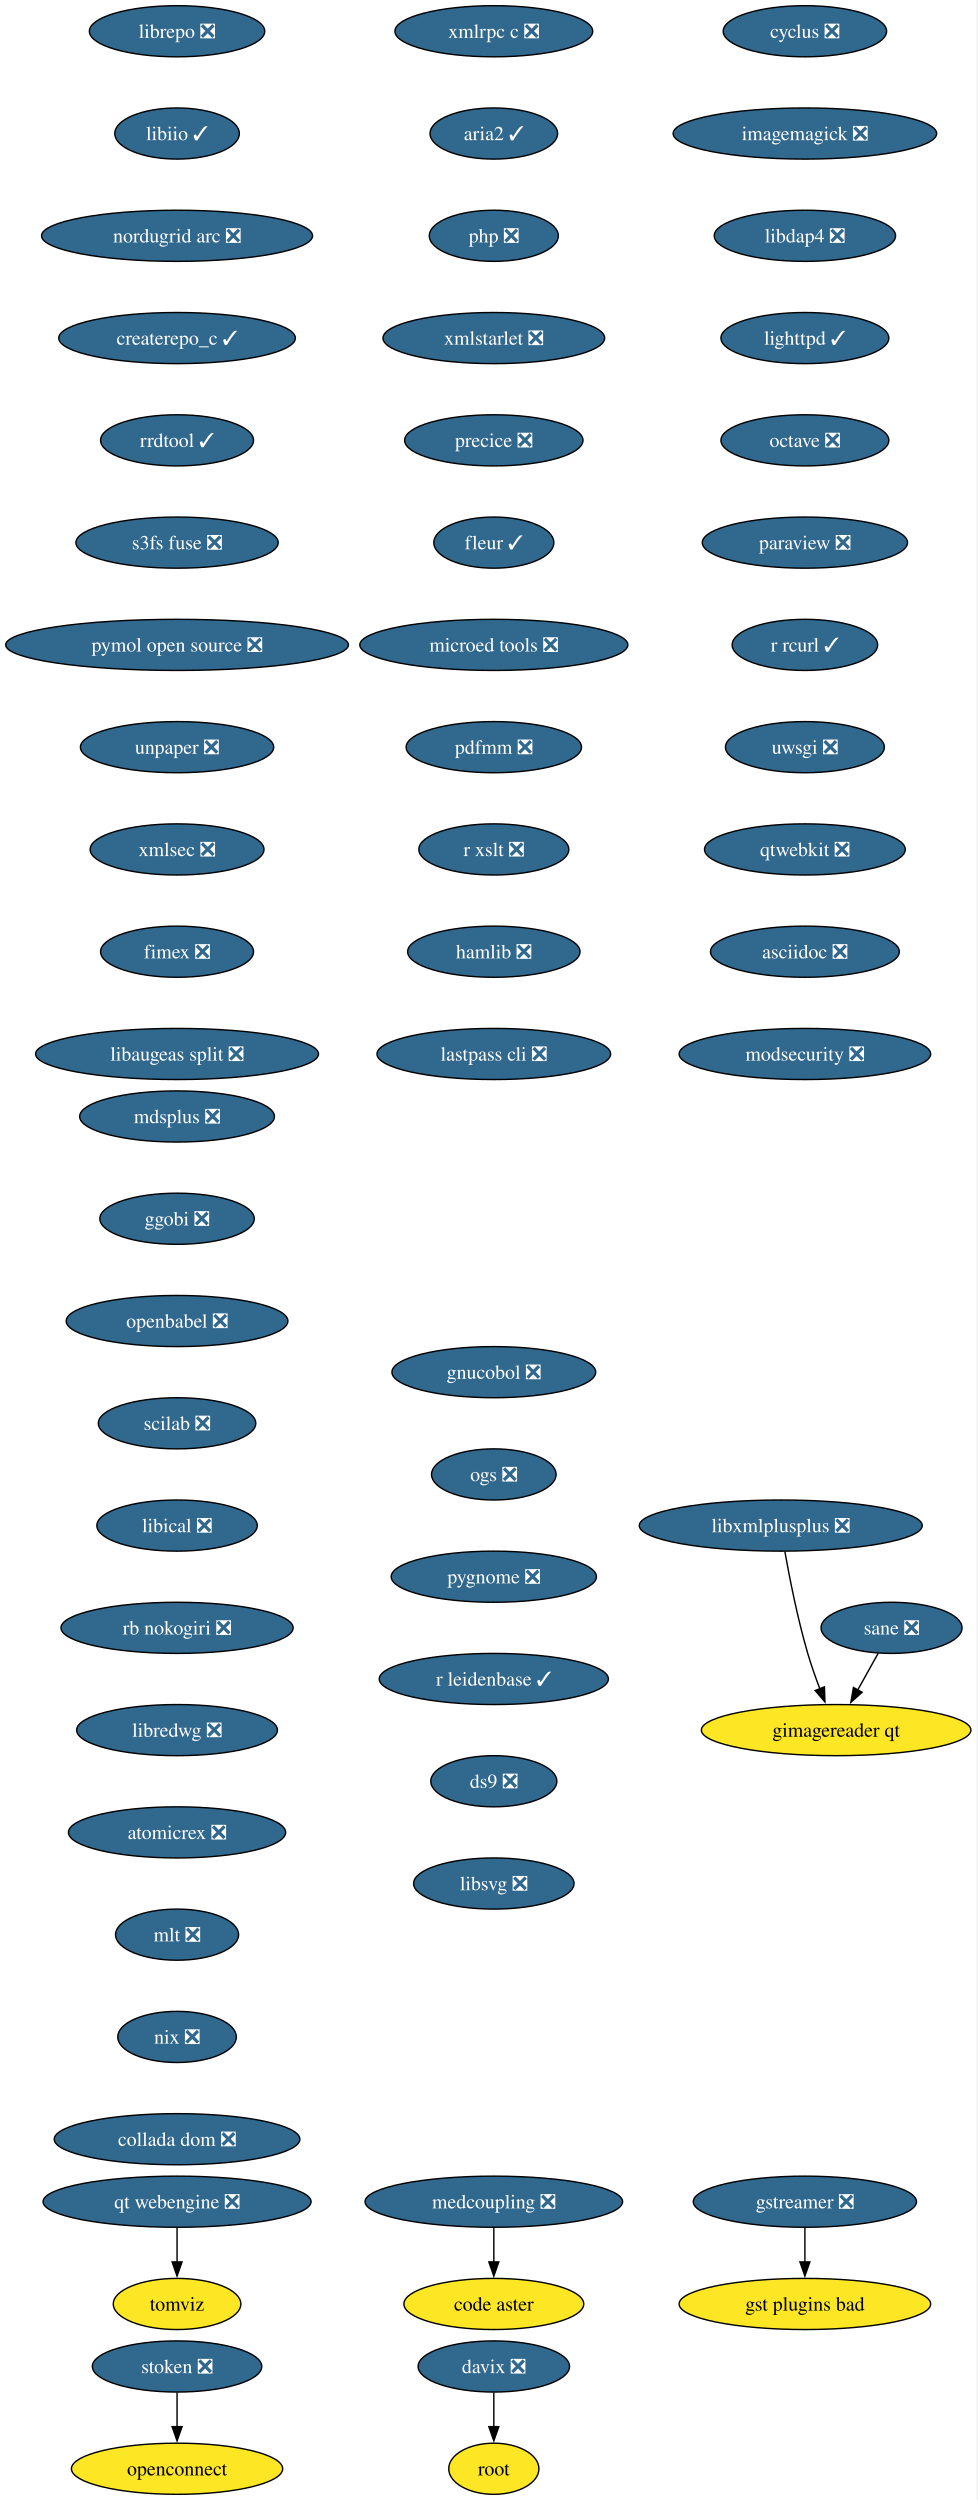
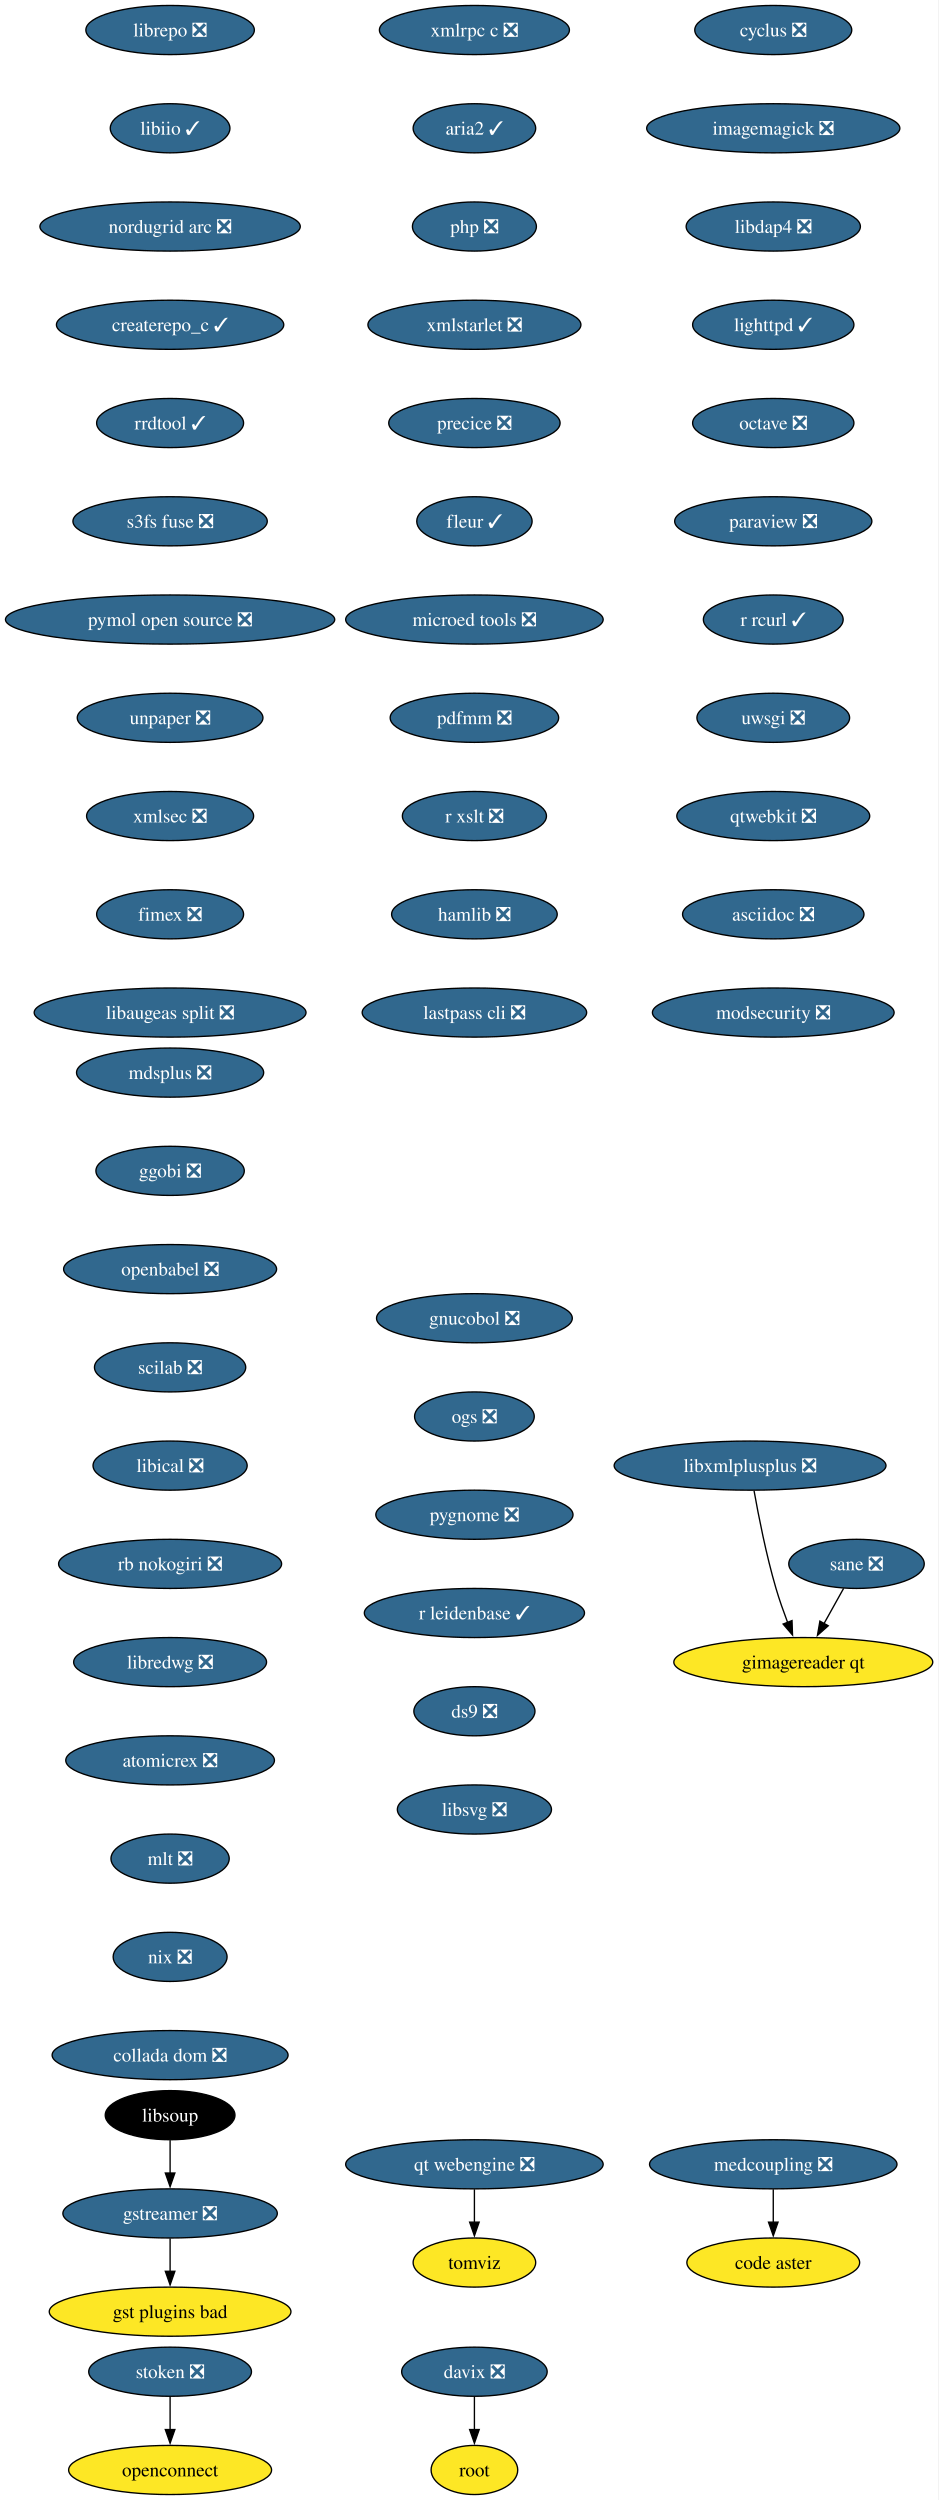
- <svg xmlns="http://www.w3.org/2000/svg" xmlns:xlink="http://www.w3.org/1999/xlink" width="688pt" height="1760pt" viewBox="0.00 0.00 688.00 1760.00">
-   <g id="graph0" class="graph" transform="scale(1 1) rotate(0) translate(4 1756)">
-     <polygon fill="white" stroke="none" points="-4,4 -4,-1756 683.53,-1756 683.53,4 -4,4" />
+ <svg xmlns="http://www.w3.org/2000/svg" xmlns:xlink="http://www.w3.org/1999/xlink" width="688pt" height="1832pt" viewBox="0.00 0.00 688.00 1832.00">
+   <g id="graph0" class="graph" transform="scale(1 1) rotate(0) translate(4 1828)">
+     <polygon fill="white" stroke="none" points="-4,4 -4,-1828 683.53,-1828 683.53,4 -4,4" />
    <g id="node1" class="node">
      <g id="a_node1">
        <a xlink:href="https://github.com/conda-forge/cyclus-feedstock/pull/109" xlink:title="cyclus ❎">
-           <ellipse fill="#31688e" stroke="black" cx="562.65" cy="-1734" rx="57.52" ry="18" />
-           <text xml:space="preserve" text-anchor="middle" x="562.65" y="-1729.33" font-family="Times,serif" font-size="14.00" fill="white">cyclus ❎</text>
+           <ellipse fill="#31688e" stroke="black" cx="562.65" cy="-1806" rx="57.52" ry="18" />
+           <text xml:space="preserve" text-anchor="middle" x="562.65" y="-1801.33" font-family="Times,serif" font-size="14.00" fill="white">cyclus ❎</text>
        </a>
      </g>
    </g>
    <g id="node2" class="node">
      <g id="a_node2">
        <a xlink:href="https://github.com/conda-forge/imagemagick-feedstock/pull/351" xlink:title="imagemagick ❎">
-           <ellipse fill="#31688e" stroke="black" cx="562.65" cy="-1662" rx="92.77" ry="18" />
-           <text xml:space="preserve" text-anchor="middle" x="562.65" y="-1657.33" font-family="Times,serif" font-size="14.00" fill="white">imagemagick ❎</text>
+           <ellipse fill="#31688e" stroke="black" cx="562.65" cy="-1734" rx="92.77" ry="18" />
+           <text xml:space="preserve" text-anchor="middle" x="562.65" y="-1729.33" font-family="Times,serif" font-size="14.00" fill="white">imagemagick ❎</text>
        </a>
      </g>
    </g>
    <g id="node5" class="node">
      <g id="a_node5">
        <a xlink:href="https://github.com/conda-forge/libdap4-feedstock/pull/47" xlink:title="libdap4 ❎">
-           <ellipse fill="#31688e" stroke="black" cx="562.65" cy="-1590" rx="63.84" ry="18" />
-           <text xml:space="preserve" text-anchor="middle" x="562.65" y="-1585.33" font-family="Times,serif" font-size="14.00" fill="white">libdap4 ❎</text>
+           <ellipse fill="#31688e" stroke="black" cx="562.65" cy="-1662" rx="63.84" ry="18" />
+           <text xml:space="preserve" text-anchor="middle" x="562.65" y="-1657.33" font-family="Times,serif" font-size="14.00" fill="white">libdap4 ❎</text>
        </a>
      </g>
    </g>
    <g id="node3" class="node">
      <g id="a_node3">
        <a xlink:href="https://github.com/conda-forge/gstreamer-feedstock/pull/160" xlink:title="gstreamer ❎">
-           <ellipse fill="#31688e" stroke="black" cx="562.65" cy="-206" rx="78.57" ry="18" />
-           <text xml:space="preserve" text-anchor="middle" x="562.65" y="-201.33" font-family="Times,serif" font-size="14.00" fill="white">gstreamer ❎</text>
+           <ellipse fill="#31688e" stroke="black" cx="120.65" cy="-206" rx="78.57" ry="18" />
+           <text xml:space="preserve" text-anchor="middle" x="120.65" y="-201.33" font-family="Times,serif" font-size="14.00" fill="white">gstreamer ❎</text>
        </a>
      </g>
    </g>
    <g id="node4" class="node">
      <g id="a_node4">
        <a xlink:href="https://github.com/conda-forge/gst-plugins-bad-feedstock" xlink:title="gst plugins bad">
-           <ellipse fill="#fde725" stroke="black" cx="562.65" cy="-134" rx="88.56" ry="18" />
-           <text xml:space="preserve" text-anchor="middle" x="562.65" y="-129.32" font-family="Times,serif" font-size="14.00">gst plugins bad</text>
+           <ellipse fill="#fde725" stroke="black" cx="120.65" cy="-134" rx="88.56" ry="18" />
+           <text xml:space="preserve" text-anchor="middle" x="120.65" y="-129.32" font-family="Times,serif" font-size="14.00">gst plugins bad</text>
        </a>
      </g>
    </g>
    <g id="edge2" class="edge">
-       <path fill="none" stroke="black" d="M562.65,-187.7C562.65,-180.41 562.65,-171.73 562.65,-163.54" />
-       <polygon fill="black" stroke="black" points="566.15,-163.62 562.65,-153.62 559.15,-163.62 566.15,-163.62" />
+       <path fill="none" stroke="black" d="M120.65,-187.7C120.65,-180.41 120.65,-171.73 120.65,-163.54" />
+       <polygon fill="black" stroke="black" points="124.15,-163.62 120.65,-153.62 117.15,-163.62 124.15,-163.62" />
    </g>
    <g id="node6" class="node">
      <g id="a_node6">
        <a xlink:href="https://github.com/conda-forge/lighttpd-feedstock/pull/47" xlink:title="lighttpd ✓">
-           <ellipse fill="#31688e" stroke="black" cx="562.65" cy="-1518" rx="59.1" ry="18" />
-           <text xml:space="preserve" text-anchor="middle" x="562.65" y="-1513.33" font-family="Times,serif" font-size="14.00" fill="white">lighttpd ✓</text>
+           <ellipse fill="#31688e" stroke="black" cx="562.65" cy="-1590" rx="59.1" ry="18" />
+           <text xml:space="preserve" text-anchor="middle" x="562.65" y="-1585.33" font-family="Times,serif" font-size="14.00" fill="white">lighttpd ✓</text>
        </a>
      </g>
    </g>
    <g id="node7" class="node">
      <g id="a_node7">
        <a xlink:href="https://github.com/conda-forge/octave-feedstock/pull/145" xlink:title="octave ❎">
-           <ellipse fill="#31688e" stroke="black" cx="562.65" cy="-1446" rx="59.1" ry="18" />
-           <text xml:space="preserve" text-anchor="middle" x="562.65" y="-1441.33" font-family="Times,serif" font-size="14.00" fill="white">octave ❎</text>
+           <ellipse fill="#31688e" stroke="black" cx="562.65" cy="-1518" rx="59.1" ry="18" />
+           <text xml:space="preserve" text-anchor="middle" x="562.65" y="-1513.33" font-family="Times,serif" font-size="14.00" fill="white">octave ❎</text>
        </a>
      </g>
    </g>
    <g id="node8" class="node">
      <g id="a_node8">
        <a xlink:href="https://github.com/conda-forge/paraview-feedstock/pull/306" xlink:title="paraview ❎">
-           <ellipse fill="#31688e" stroke="black" cx="562.65" cy="-1374" rx="72.25" ry="18" />
-           <text xml:space="preserve" text-anchor="middle" x="562.65" y="-1369.33" font-family="Times,serif" font-size="14.00" fill="white">paraview ❎</text>
+           <ellipse fill="#31688e" stroke="black" cx="562.65" cy="-1446" rx="72.25" ry="18" />
+           <text xml:space="preserve" text-anchor="middle" x="562.65" y="-1441.33" font-family="Times,serif" font-size="14.00" fill="white">paraview ❎</text>
        </a>
      </g>
    </g>
    <g id="node9" class="node">
      <g id="a_node9">
        <a xlink:href="https://github.com/conda-forge/r-rcurl-feedstock/pull/36" xlink:title="r rcurl ✓">
-           <ellipse fill="#31688e" stroke="black" cx="562.65" cy="-1302" rx="51.21" ry="18" />
-           <text xml:space="preserve" text-anchor="middle" x="562.65" y="-1297.33" font-family="Times,serif" font-size="14.00" fill="white">r rcurl ✓</text>
+           <ellipse fill="#31688e" stroke="black" cx="562.65" cy="-1374" rx="51.21" ry="18" />
+           <text xml:space="preserve" text-anchor="middle" x="562.65" y="-1369.33" font-family="Times,serif" font-size="14.00" fill="white">r rcurl ✓</text>
        </a>
      </g>
    </g>
    <g id="node10" class="node">
      <g id="a_node10">
        <a xlink:href="https://github.com/conda-forge/uwsgi-feedstock/pull/101" xlink:title="uwsgi ❎">
-           <ellipse fill="#31688e" stroke="black" cx="562.65" cy="-1230" rx="55.94" ry="18" />
-           <text xml:space="preserve" text-anchor="middle" x="562.65" y="-1225.33" font-family="Times,serif" font-size="14.00" fill="white">uwsgi ❎</text>
+           <ellipse fill="#31688e" stroke="black" cx="562.65" cy="-1302" rx="55.94" ry="18" />
+           <text xml:space="preserve" text-anchor="middle" x="562.65" y="-1297.33" font-family="Times,serif" font-size="14.00" fill="white">uwsgi ❎</text>
        </a>
      </g>
    </g>
    <g id="node11" class="node">
      <g id="a_node11">
        <a xlink:href="https://github.com/conda-forge/qtwebkit-feedstock/pull/40" xlink:title="qtwebkit ❎">
-           <ellipse fill="#31688e" stroke="black" cx="562.65" cy="-1158" rx="70.68" ry="18" />
-           <text xml:space="preserve" text-anchor="middle" x="562.65" y="-1153.33" font-family="Times,serif" font-size="14.00" fill="white">qtwebkit ❎</text>
+           <ellipse fill="#31688e" stroke="black" cx="562.65" cy="-1230" rx="70.68" ry="18" />
+           <text xml:space="preserve" text-anchor="middle" x="562.65" y="-1225.33" font-family="Times,serif" font-size="14.00" fill="white">qtwebkit ❎</text>
        </a>
      </g>
    </g>
    <g id="node12" class="node">
      <g id="a_node12">
        <a xlink:href="https://github.com/conda-forge/asciidoc-feedstock/pull/27" xlink:title="asciidoc ❎">
-           <ellipse fill="#31688e" stroke="black" cx="562.65" cy="-1086" rx="66.47" ry="18" />
-           <text xml:space="preserve" text-anchor="middle" x="562.65" y="-1081.33" font-family="Times,serif" font-size="14.00" fill="white">asciidoc ❎</text>
+           <ellipse fill="#31688e" stroke="black" cx="562.65" cy="-1158" rx="66.47" ry="18" />
+           <text xml:space="preserve" text-anchor="middle" x="562.65" y="-1153.33" font-family="Times,serif" font-size="14.00" fill="white">asciidoc ❎</text>
        </a>
      </g>
    </g>
    <g id="node13" class="node">
      <g id="a_node13">
        <a xlink:href="https://github.com/conda-forge/modsecurity-feedstock/pull/14" xlink:title="modsecurity ❎">
-           <ellipse fill="#31688e" stroke="black" cx="562.65" cy="-1014" rx="88.56" ry="18" />
-           <text xml:space="preserve" text-anchor="middle" x="562.65" y="-1009.33" font-family="Times,serif" font-size="14.00" fill="white">modsecurity ❎</text>
+           <ellipse fill="#31688e" stroke="black" cx="562.65" cy="-1086" rx="88.56" ry="18" />
+           <text xml:space="preserve" text-anchor="middle" x="562.65" y="-1081.33" font-family="Times,serif" font-size="14.00" fill="white">modsecurity ❎</text>
        </a>
      </g>
    </g>
    <g id="node14" class="node">
      <g id="a_node14">
        <a xlink:href="https://github.com/conda-forge/mdsplus-feedstock/pull/77" xlink:title="mdsplus ❎">
-           <ellipse fill="#31688e" stroke="black" cx="120.65" cy="-970" rx="68.57" ry="18" />
-           <text xml:space="preserve" text-anchor="middle" x="120.65" y="-965.33" font-family="Times,serif" font-size="14.00" fill="white">mdsplus ❎</text>
+           <ellipse fill="#31688e" stroke="black" cx="120.65" cy="-1042" rx="68.57" ry="18" />
+           <text xml:space="preserve" text-anchor="middle" x="120.65" y="-1037.33" font-family="Times,serif" font-size="14.00" fill="white">mdsplus ❎</text>
        </a>
      </g>
    </g>
    <g id="node15" class="node">
      <g id="a_node15">
        <a xlink:href="https://github.com/conda-forge/ggobi-feedstock/pull/5" xlink:title="ggobi ❎">
-           <ellipse fill="#31688e" stroke="black" cx="120.65" cy="-898" rx="54.36" ry="18" />
-           <text xml:space="preserve" text-anchor="middle" x="120.65" y="-893.33" font-family="Times,serif" font-size="14.00" fill="white">ggobi ❎</text>
+           <ellipse fill="#31688e" stroke="black" cx="120.65" cy="-970" rx="54.36" ry="18" />
+           <text xml:space="preserve" text-anchor="middle" x="120.65" y="-965.33" font-family="Times,serif" font-size="14.00" fill="white">ggobi ❎</text>
        </a>
      </g>
    </g>
    <g id="node18" class="node">
      <g id="a_node18">
        <a xlink:href="https://github.com/conda-forge/openbabel-feedstock/pull/54" xlink:title="openbabel ❎">
-           <ellipse fill="#31688e" stroke="black" cx="120.65" cy="-826" rx="78.04" ry="18" />
-           <text xml:space="preserve" text-anchor="middle" x="120.65" y="-821.33" font-family="Times,serif" font-size="14.00" fill="white">openbabel ❎</text>
+           <ellipse fill="#31688e" stroke="black" cx="120.65" cy="-898" rx="78.04" ry="18" />
+           <text xml:space="preserve" text-anchor="middle" x="120.65" y="-893.33" font-family="Times,serif" font-size="14.00" fill="white">openbabel ❎</text>
        </a>
      </g>
    </g>
    <g id="node16" class="node">
      <g id="a_node16">
        <a xlink:href="https://github.com/conda-forge/davix-feedstock/pull/47" xlink:title="davix ❎">
          <ellipse fill="#31688e" stroke="black" cx="343.65" cy="-90" rx="53.31" ry="18" />
          <text xml:space="preserve" text-anchor="middle" x="343.65" y="-85.33" font-family="Times,serif" font-size="14.00" fill="white">davix ❎</text>
        </a>
      </g>
    </g>
    <g id="node17" class="node">
      <g id="a_node17">
        <a xlink:href="https://github.com/conda-forge/root-feedstock" xlink:title="root">
          <ellipse fill="#fde725" stroke="black" cx="343.65" cy="-18" rx="31.74" ry="18" />
          <text xml:space="preserve" text-anchor="middle" x="343.65" y="-13.32" font-family="Times,serif" font-size="14.00">root</text>
        </a>
      </g>
    </g>
    <g id="edge13" class="edge">
      <path fill="none" stroke="black" d="M343.65,-71.7C343.65,-64.41 343.65,-55.73 343.65,-47.54" />
      <polygon fill="black" stroke="black" points="347.15,-47.62 343.65,-37.62 340.15,-47.62 347.15,-47.62" />
    </g>
    <g id="node19" class="node">
      <g id="a_node19">
        <a xlink:href="https://github.com/conda-forge/scilab-feedstock/pull/58" xlink:title="scilab ❎">
-           <ellipse fill="#31688e" stroke="black" cx="120.65" cy="-754" rx="55.42" ry="18" />
-           <text xml:space="preserve" text-anchor="middle" x="120.65" y="-749.33" font-family="Times,serif" font-size="14.00" fill="white">scilab ❎</text>
+           <ellipse fill="#31688e" stroke="black" cx="120.65" cy="-826" rx="55.42" ry="18" />
+           <text xml:space="preserve" text-anchor="middle" x="120.65" y="-821.33" font-family="Times,serif" font-size="14.00" fill="white">scilab ❎</text>
        </a>
      </g>
    </g>
    <g id="node20" class="node">
      <g id="a_node20">
        <a xlink:href="https://github.com/conda-forge/libical-feedstock/pull/29" xlink:title="libical ❎">
-           <ellipse fill="#31688e" stroke="black" cx="120.65" cy="-682" rx="56.47" ry="18" />
-           <text xml:space="preserve" text-anchor="middle" x="120.65" y="-677.33" font-family="Times,serif" font-size="14.00" fill="white">libical ❎</text>
+           <ellipse fill="#31688e" stroke="black" cx="120.65" cy="-754" rx="56.47" ry="18" />
+           <text xml:space="preserve" text-anchor="middle" x="120.65" y="-749.33" font-family="Times,serif" font-size="14.00" fill="white">libical ❎</text>
        </a>
      </g>
    </g>
    <g id="node21" class="node">
      <g id="a_node21">
        <a xlink:href="https://github.com/conda-forge/rb-nokogiri-feedstock/pull/16" xlink:title="rb nokogiri ❎">
-           <ellipse fill="#31688e" stroke="black" cx="120.65" cy="-610" rx="81.72" ry="18" />
-           <text xml:space="preserve" text-anchor="middle" x="120.65" y="-605.33" font-family="Times,serif" font-size="14.00" fill="white">rb nokogiri ❎</text>
+           <ellipse fill="#31688e" stroke="black" cx="120.65" cy="-682" rx="81.72" ry="18" />
+           <text xml:space="preserve" text-anchor="middle" x="120.65" y="-677.33" font-family="Times,serif" font-size="14.00" fill="white">rb nokogiri ❎</text>
        </a>
      </g>
    </g>
    <g id="node22" class="node">
      <g id="a_node22">
        <a xlink:href="https://github.com/conda-forge/libredwg-feedstock/pull/93" xlink:title="libredwg ❎">
-           <ellipse fill="#31688e" stroke="black" cx="120.65" cy="-538" rx="70.68" ry="18" />
-           <text xml:space="preserve" text-anchor="middle" x="120.65" y="-533.33" font-family="Times,serif" font-size="14.00" fill="white">libredwg ❎</text>
+           <ellipse fill="#31688e" stroke="black" cx="120.65" cy="-610" rx="70.68" ry="18" />
+           <text xml:space="preserve" text-anchor="middle" x="120.65" y="-605.33" font-family="Times,serif" font-size="14.00" fill="white">libredwg ❎</text>
        </a>
      </g>
    </g>
    <g id="node23" class="node">
      <g id="a_node23">
        <a xlink:href="https://github.com/conda-forge/atomicrex-feedstock/pull/42" xlink:title="atomicrex ❎">
-           <ellipse fill="#31688e" stroke="black" cx="120.65" cy="-466" rx="76.46" ry="18" />
-           <text xml:space="preserve" text-anchor="middle" x="120.65" y="-461.32" font-family="Times,serif" font-size="14.00" fill="white">atomicrex ❎</text>
+           <ellipse fill="#31688e" stroke="black" cx="120.65" cy="-538" rx="76.46" ry="18" />
+           <text xml:space="preserve" text-anchor="middle" x="120.65" y="-533.33" font-family="Times,serif" font-size="14.00" fill="white">atomicrex ❎</text>
        </a>
      </g>
    </g>
    <g id="node24" class="node">
      <g id="a_node24">
        <a xlink:href="https://github.com/conda-forge/mlt-feedstock/pull/30" xlink:title="mlt ❎">
-           <ellipse fill="#31688e" stroke="black" cx="120.65" cy="-394" rx="43.32" ry="18" />
-           <text xml:space="preserve" text-anchor="middle" x="120.65" y="-389.32" font-family="Times,serif" font-size="14.00" fill="white">mlt ❎</text>
+           <ellipse fill="#31688e" stroke="black" cx="120.65" cy="-466" rx="43.32" ry="18" />
+           <text xml:space="preserve" text-anchor="middle" x="120.65" y="-461.32" font-family="Times,serif" font-size="14.00" fill="white">mlt ❎</text>
        </a>
      </g>
    </g>
    <g id="node25" class="node">
      <g id="a_node25">
        <a xlink:href="https://github.com/conda-forge/nix-feedstock/pull/32" xlink:title="nix ❎">
-           <ellipse fill="#31688e" stroke="black" cx="120.65" cy="-322" rx="41.74" ry="18" />
-           <text xml:space="preserve" text-anchor="middle" x="120.65" y="-317.32" font-family="Times,serif" font-size="14.00" fill="white">nix ❎</text>
+           <ellipse fill="#31688e" stroke="black" cx="120.65" cy="-394" rx="41.74" ry="18" />
+           <text xml:space="preserve" text-anchor="middle" x="120.65" y="-389.32" font-family="Times,serif" font-size="14.00" fill="white">nix ❎</text>
        </a>
      </g>
    </g>
    <g id="node26" class="node">
      <g id="a_node26">
        <a xlink:href="https://github.com/conda-forge/collada-dom-feedstock/pull/17" xlink:title="collada dom ❎">
-           <ellipse fill="#31688e" stroke="black" cx="120.65" cy="-250" rx="86.46" ry="18" />
-           <text xml:space="preserve" text-anchor="middle" x="120.65" y="-245.32" font-family="Times,serif" font-size="14.00" fill="white">collada dom ❎</text>
+           <ellipse fill="#31688e" stroke="black" cx="120.65" cy="-322" rx="86.46" ry="18" />
+           <text xml:space="preserve" text-anchor="middle" x="120.65" y="-317.32" font-family="Times,serif" font-size="14.00" fill="white">collada dom ❎</text>
        </a>
      </g>
    </g>
    <g id="node27" class="node">
      <g id="a_node27">
        <a xlink:href="https://github.com/conda-forge/librepo-feedstock/pull/38" xlink:title="librepo ❎">
-           <ellipse fill="#31688e" stroke="black" cx="120.65" cy="-1734" rx="61.73" ry="18" />
-           <text xml:space="preserve" text-anchor="middle" x="120.65" y="-1729.33" font-family="Times,serif" font-size="14.00" fill="white">librepo ❎</text>
+           <ellipse fill="#31688e" stroke="black" cx="120.65" cy="-1806" rx="61.73" ry="18" />
+           <text xml:space="preserve" text-anchor="middle" x="120.65" y="-1801.33" font-family="Times,serif" font-size="14.00" fill="white">librepo ❎</text>
        </a>
      </g>
    </g>
    <g id="node28" class="node">
      <g id="a_node28">
        <a xlink:href="https://github.com/conda-forge/libiio-feedstock/pull/23" xlink:title="libiio ✓">
-           <ellipse fill="#31688e" stroke="black" cx="120.65" cy="-1662" rx="43.84" ry="18" />
-           <text xml:space="preserve" text-anchor="middle" x="120.65" y="-1657.33" font-family="Times,serif" font-size="14.00" fill="white">libiio ✓</text>
+           <ellipse fill="#31688e" stroke="black" cx="120.65" cy="-1734" rx="43.84" ry="18" />
+           <text xml:space="preserve" text-anchor="middle" x="120.65" y="-1729.33" font-family="Times,serif" font-size="14.00" fill="white">libiio ✓</text>
        </a>
      </g>
    </g>
    <g id="node31" class="node">
      <g id="a_node31">
        <a xlink:href="https://github.com/conda-forge/nordugrid-arc-feedstock/pull/65" xlink:title="nordugrid arc ❎">
-           <ellipse fill="#31688e" stroke="black" cx="120.65" cy="-1590" rx="95.4" ry="18" />
-           <text xml:space="preserve" text-anchor="middle" x="120.65" y="-1585.33" font-family="Times,serif" font-size="14.00" fill="white">nordugrid arc ❎</text>
+           <ellipse fill="#31688e" stroke="black" cx="120.65" cy="-1662" rx="95.4" ry="18" />
+           <text xml:space="preserve" text-anchor="middle" x="120.65" y="-1657.33" font-family="Times,serif" font-size="14.00" fill="white">nordugrid arc ❎</text>
        </a>
      </g>
    </g>
    <g id="node29" class="node">
      <g id="a_node29">
        <a xlink:href="https://github.com/conda-forge/openconnect-feedstock" xlink:title="openconnect">
          <ellipse fill="#fde725" stroke="black" cx="120.65" cy="-18" rx="74.36" ry="18" />
          <text xml:space="preserve" text-anchor="middle" x="120.65" y="-13.32" font-family="Times,serif" font-size="14.00">openconnect</text>
        </a>
      </g>
    </g>
    <g id="node30" class="node">
      <g id="a_node30">
        <a xlink:href="https://github.com/conda-forge/stoken-feedstock/pull/16" xlink:title="stoken ❎">
          <ellipse fill="#31688e" stroke="black" cx="120.65" cy="-90" rx="59.63" ry="18" />
          <text xml:space="preserve" text-anchor="middle" x="120.65" y="-85.33" font-family="Times,serif" font-size="14.00" fill="white">stoken ❎</text>
        </a>
      </g>
    </g>
    <g id="edge24" class="edge">
      <path fill="none" stroke="black" d="M120.65,-71.7C120.65,-64.41 120.65,-55.73 120.65,-47.54" />
      <polygon fill="black" stroke="black" points="124.15,-47.62 120.65,-37.62 117.15,-47.62 124.15,-47.62" />
    </g>
    <g id="node32" class="node">
      <g id="a_node32">
        <a xlink:href="https://github.com/conda-forge/createrepo_c-feedstock/pull/46" xlink:title="createrepo_c ✓">
-           <ellipse fill="#31688e" stroke="black" cx="120.65" cy="-1518" rx="83.3" ry="18" />
-           <text xml:space="preserve" text-anchor="middle" x="120.65" y="-1513.33" font-family="Times,serif" font-size="14.00" fill="white">createrepo_c ✓</text>
+           <ellipse fill="#31688e" stroke="black" cx="120.65" cy="-1590" rx="83.3" ry="18" />
+           <text xml:space="preserve" text-anchor="middle" x="120.65" y="-1585.33" font-family="Times,serif" font-size="14.00" fill="white">createrepo_c ✓</text>
        </a>
      </g>
    </g>
    <g id="node33" class="node">
      <g id="a_node33">
        <a xlink:href="https://github.com/conda-forge/rrdtool-feedstock/pull/17" xlink:title="rrdtool ✓">
-           <ellipse fill="#31688e" stroke="black" cx="120.65" cy="-1446" rx="53.84" ry="18" />
-           <text xml:space="preserve" text-anchor="middle" x="120.65" y="-1441.33" font-family="Times,serif" font-size="14.00" fill="white">rrdtool ✓</text>
+           <ellipse fill="#31688e" stroke="black" cx="120.65" cy="-1518" rx="53.84" ry="18" />
+           <text xml:space="preserve" text-anchor="middle" x="120.65" y="-1513.33" font-family="Times,serif" font-size="14.00" fill="white">rrdtool ✓</text>
+         </a>
+       </g>
+     </g>
+     <g id="node35" class="node">
+       <g id="a_node35">
+         <a xlink:href="https://github.com/conda-forge/s3fs-fuse-feedstock/pull/17" xlink:title="s3fs fuse ❎">
+           <ellipse fill="#31688e" stroke="black" cx="120.65" cy="-1446" rx="71.2" ry="18" />
+           <text xml:space="preserve" text-anchor="middle" x="120.65" y="-1441.33" font-family="Times,serif" font-size="14.00" fill="white">s3fs fuse ❎</text>
        </a>
      </g>
    </g>
    <g id="node34" class="node">
      <g id="a_node34">
-         <a xlink:href="https://github.com/conda-forge/s3fs-fuse-feedstock/pull/17" xlink:title="s3fs fuse ❎">
-           <ellipse fill="#31688e" stroke="black" cx="120.65" cy="-1374" rx="71.2" ry="18" />
-           <text xml:space="preserve" text-anchor="middle" x="120.65" y="-1369.33" font-family="Times,serif" font-size="14.00" fill="white">s3fs fuse ❎</text>
-         </a>
-       </g>
-     </g>
-     <g id="node35" class="node">
-       <g id="a_node35">
-         <a xlink:href="https://github.com/conda-forge/pymol-open-source-feedstock/pull/37" xlink:title="pymol open source ❎">
-           <ellipse fill="#31688e" stroke="black" cx="120.65" cy="-1302" rx="120.65" ry="18" />
-           <text xml:space="preserve" text-anchor="middle" x="120.65" y="-1297.33" font-family="Times,serif" font-size="14.00" fill="white">pymol open source ❎</text>
-         </a>
-       </g>
+         <a xlink:href="https://github.com/conda-forge/libsoup-feedstock" xlink:title="libsoup">
+           <ellipse fill="#000000" stroke="black" cx="120.65" cy="-278" rx="47.53" ry="18" />
+           <text xml:space="preserve" text-anchor="middle" x="120.65" y="-273.32" font-family="Times,serif" font-size="14.00" fill="white">libsoup</text>
+         </a>
+       </g>
+     </g>
+     <g id="edge28" class="edge">
+       <path fill="none" stroke="black" d="M120.65,-259.7C120.65,-252.41 120.65,-243.73 120.65,-235.54" />
+       <polygon fill="black" stroke="black" points="124.15,-235.62 120.65,-225.62 117.15,-235.62 124.15,-235.62" />
    </g>
    <g id="node36" class="node">
      <g id="a_node36">
+         <a xlink:href="https://github.com/conda-forge/pymol-open-source-feedstock/pull/37" xlink:title="pymol open source ❎">
+           <ellipse fill="#31688e" stroke="black" cx="120.65" cy="-1374" rx="120.65" ry="18" />
+           <text xml:space="preserve" text-anchor="middle" x="120.65" y="-1369.33" font-family="Times,serif" font-size="14.00" fill="white">pymol open source ❎</text>
+         </a>
+       </g>
+     </g>
+     <g id="node37" class="node">
+       <g id="a_node37">
        <a xlink:href="https://github.com/conda-forge/unpaper-feedstock/pull/10" xlink:title="unpaper ❎">
-           <ellipse fill="#31688e" stroke="black" cx="120.65" cy="-1230" rx="68.04" ry="18" />
-           <text xml:space="preserve" text-anchor="middle" x="120.65" y="-1225.33" font-family="Times,serif" font-size="14.00" fill="white">unpaper ❎</text>
+           <ellipse fill="#31688e" stroke="black" cx="120.65" cy="-1302" rx="68.04" ry="18" />
+           <text xml:space="preserve" text-anchor="middle" x="120.65" y="-1297.33" font-family="Times,serif" font-size="14.00" fill="white">unpaper ❎</text>
+         </a>
+       </g>
+     </g>
+     <g id="node39" class="node">
+       <g id="a_node39">
+         <a xlink:href="https://github.com/conda-forge/xmlsec-feedstock/pull/26" xlink:title="xmlsec ❎">
+           <ellipse fill="#31688e" stroke="black" cx="120.65" cy="-1230" rx="61.2" ry="18" />
+           <text xml:space="preserve" text-anchor="middle" x="120.65" y="-1225.33" font-family="Times,serif" font-size="14.00" fill="white">xmlsec ❎</text>
        </a>
      </g>
    </g>
    <g id="node38" class="node">
      <g id="a_node38">
-         <a xlink:href="https://github.com/conda-forge/xmlsec-feedstock/pull/26" xlink:title="xmlsec ❎">
-           <ellipse fill="#31688e" stroke="black" cx="120.65" cy="-1158" rx="61.2" ry="18" />
-           <text xml:space="preserve" text-anchor="middle" x="120.65" y="-1153.33" font-family="Times,serif" font-size="14.00" fill="white">xmlsec ❎</text>
-         </a>
-       </g>
-     </g>
-     <g id="node37" class="node">
-       <g id="a_node37">
        <a xlink:href="https://github.com/conda-forge/tomviz-feedstock" xlink:title="tomviz">
-           <ellipse fill="#fde725" stroke="black" cx="120.65" cy="-134" rx="44.9" ry="18" />
-           <text xml:space="preserve" text-anchor="middle" x="120.65" y="-129.32" font-family="Times,serif" font-size="14.00">tomviz</text>
-         </a>
-       </g>
-     </g>
-     <g id="node39" class="node">
-       <g id="a_node39">
-         <a xlink:href="https://github.com/conda-forge/fimex-feedstock/pull/94" xlink:title="fimex ❎">
-           <ellipse fill="#31688e" stroke="black" cx="120.65" cy="-1086" rx="53.84" ry="18" />
-           <text xml:space="preserve" text-anchor="middle" x="120.65" y="-1081.33" font-family="Times,serif" font-size="14.00" fill="white">fimex ❎</text>
+           <ellipse fill="#fde725" stroke="black" cx="343.65" cy="-170" rx="44.9" ry="18" />
+           <text xml:space="preserve" text-anchor="middle" x="343.65" y="-165.32" font-family="Times,serif" font-size="14.00">tomviz</text>
        </a>
      </g>
    </g>
    <g id="node40" class="node">
      <g id="a_node40">
-         <a xlink:href="https://github.com/conda-forge/libaugeas-split-feedstock/pull/4" xlink:title="libaugeas split ❎">
-           <ellipse fill="#31688e" stroke="black" cx="120.65" cy="-1014" rx="99.61" ry="18" />
-           <text xml:space="preserve" text-anchor="middle" x="120.65" y="-1009.33" font-family="Times,serif" font-size="14.00" fill="white">libaugeas split ❎</text>
+         <a xlink:href="https://github.com/conda-forge/fimex-feedstock/pull/94" xlink:title="fimex ❎">
+           <ellipse fill="#31688e" stroke="black" cx="120.65" cy="-1158" rx="53.84" ry="18" />
+           <text xml:space="preserve" text-anchor="middle" x="120.65" y="-1153.33" font-family="Times,serif" font-size="14.00" fill="white">fimex ❎</text>
        </a>
      </g>
    </g>
    <g id="node41" class="node">
      <g id="a_node41">
-         <a xlink:href="https://github.com/conda-forge/xmlrpc-c-feedstock/pull/5" xlink:title="xmlrpc c ❎">
-           <ellipse fill="#31688e" stroke="black" cx="343.65" cy="-1734" rx="69.62" ry="18" />
-           <text xml:space="preserve" text-anchor="middle" x="343.65" y="-1729.33" font-family="Times,serif" font-size="14.00" fill="white">xmlrpc c ❎</text>
+         <a xlink:href="https://github.com/conda-forge/libaugeas-split-feedstock/pull/4" xlink:title="libaugeas split ❎">
+           <ellipse fill="#31688e" stroke="black" cx="120.65" cy="-1086" rx="99.61" ry="18" />
+           <text xml:space="preserve" text-anchor="middle" x="120.65" y="-1081.33" font-family="Times,serif" font-size="14.00" fill="white">libaugeas split ❎</text>
        </a>
      </g>
    </g>
    <g id="node42" class="node">
      <g id="a_node42">
-         <a xlink:href="https://github.com/conda-forge/aria2-feedstock/pull/13" xlink:title="aria2 ✓">
-           <ellipse fill="#31688e" stroke="black" cx="343.65" cy="-1662" rx="44.9" ry="18" />
-           <text xml:space="preserve" text-anchor="middle" x="343.65" y="-1657.33" font-family="Times,serif" font-size="14.00" fill="white">aria2 ✓</text>
+         <a xlink:href="https://github.com/conda-forge/xmlrpc-c-feedstock/pull/5" xlink:title="xmlrpc c ❎">
+           <ellipse fill="#31688e" stroke="black" cx="343.65" cy="-1806" rx="69.62" ry="18" />
+           <text xml:space="preserve" text-anchor="middle" x="343.65" y="-1801.33" font-family="Times,serif" font-size="14.00" fill="white">xmlrpc c ❎</text>
        </a>
      </g>
    </g>
    <g id="node43" class="node">
      <g id="a_node43">
-         <a xlink:href="https://github.com/conda-forge/php-feedstock/pull/113" xlink:title="php ❎">
-           <ellipse fill="#31688e" stroke="black" cx="343.65" cy="-1590" rx="45.42" ry="18" />
-           <text xml:space="preserve" text-anchor="middle" x="343.65" y="-1585.33" font-family="Times,serif" font-size="14.00" fill="white">php ❎</text>
+         <a xlink:href="https://github.com/conda-forge/aria2-feedstock/pull/13" xlink:title="aria2 ✓">
+           <ellipse fill="#31688e" stroke="black" cx="343.65" cy="-1734" rx="44.9" ry="18" />
+           <text xml:space="preserve" text-anchor="middle" x="343.65" y="-1729.33" font-family="Times,serif" font-size="14.00" fill="white">aria2 ✓</text>
        </a>
      </g>
    </g>
    <g id="node44" class="node">
      <g id="a_node44">
+         <a xlink:href="https://github.com/conda-forge/php-feedstock/pull/113" xlink:title="php ❎">
+           <ellipse fill="#31688e" stroke="black" cx="343.65" cy="-1662" rx="45.42" ry="18" />
+           <text xml:space="preserve" text-anchor="middle" x="343.65" y="-1657.33" font-family="Times,serif" font-size="14.00" fill="white">php ❎</text>
+         </a>
+       </g>
+     </g>
+     <g id="node45" class="node">
+       <g id="a_node45">
        <a xlink:href="https://github.com/conda-forge/xmlstarlet-feedstock/pull/6" xlink:title="xmlstarlet ❎">
-           <ellipse fill="#31688e" stroke="black" cx="343.65" cy="-1518" rx="78.04" ry="18" />
-           <text xml:space="preserve" text-anchor="middle" x="343.65" y="-1513.33" font-family="Times,serif" font-size="14.00" fill="white">xmlstarlet ❎</text>
+           <ellipse fill="#31688e" stroke="black" cx="343.65" cy="-1590" rx="78.04" ry="18" />
+           <text xml:space="preserve" text-anchor="middle" x="343.65" y="-1585.33" font-family="Times,serif" font-size="14.00" fill="white">xmlstarlet ❎</text>
+         </a>
+       </g>
+     </g>
+     <g id="node48" class="node">
+       <g id="a_node48">
+         <a xlink:href="https://github.com/conda-forge/precice-feedstock/pull/48" xlink:title="precice ❎">
+           <ellipse fill="#31688e" stroke="black" cx="343.65" cy="-1518" rx="62.78" ry="18" />
+           <text xml:space="preserve" text-anchor="middle" x="343.65" y="-1513.33" font-family="Times,serif" font-size="14.00" fill="white">precice ❎</text>
+         </a>
+       </g>
+     </g>
+     <g id="node46" class="node">
+       <g id="a_node46">
+         <a xlink:href="https://github.com/conda-forge/sane-feedstock/pull/36" xlink:title="sane ❎">
+           <ellipse fill="#31688e" stroke="black" cx="623.65" cy="-682" rx="49.63" ry="18" />
+           <text xml:space="preserve" text-anchor="middle" x="623.65" y="-677.33" font-family="Times,serif" font-size="14.00" fill="white">sane ❎</text>
        </a>
      </g>
    </g>
    <g id="node47" class="node">
      <g id="a_node47">
-         <a xlink:href="https://github.com/conda-forge/precice-feedstock/pull/48" xlink:title="precice ❎">
-           <ellipse fill="#31688e" stroke="black" cx="343.65" cy="-1446" rx="62.78" ry="18" />
-           <text xml:space="preserve" text-anchor="middle" x="343.65" y="-1441.33" font-family="Times,serif" font-size="14.00" fill="white">precice ❎</text>
-         </a>
-       </g>
-     </g>
-     <g id="node45" class="node">
-       <g id="a_node45">
-         <a xlink:href="https://github.com/conda-forge/sane-feedstock/pull/36" xlink:title="sane ❎">
-           <ellipse fill="#31688e" stroke="black" cx="623.65" cy="-610" rx="49.63" ry="18" />
-           <text xml:space="preserve" text-anchor="middle" x="623.65" y="-605.33" font-family="Times,serif" font-size="14.00" fill="white">sane ❎</text>
-         </a>
-       </g>
-     </g>
-     <g id="node46" class="node">
-       <g id="a_node46">
        <a xlink:href="https://github.com/conda-forge/gimagereader-qt-feedstock" xlink:title="gimagereader qt">
-           <ellipse fill="#fde725" stroke="black" cx="584.65" cy="-538" rx="94.88" ry="18" />
-           <text xml:space="preserve" text-anchor="middle" x="584.65" y="-533.33" font-family="Times,serif" font-size="14.00">gimagereader qt</text>
-         </a>
-       </g>
-     </g>
-     <g id="edge37" class="edge">
-       <path fill="none" stroke="black" d="M614.21,-592.05C609.87,-584.26 604.61,-574.82 599.74,-566.08" />
-       <polygon fill="black" stroke="black" points="602.94,-564.63 595.02,-557.6 596.83,-568.04 602.94,-564.63" />
+           <ellipse fill="#fde725" stroke="black" cx="584.65" cy="-610" rx="94.88" ry="18" />
+           <text xml:space="preserve" text-anchor="middle" x="584.65" y="-605.33" font-family="Times,serif" font-size="14.00">gimagereader qt</text>
+         </a>
+       </g>
+     </g>
+     <g id="edge38" class="edge">
+       <path fill="none" stroke="black" d="M614.21,-664.05C609.87,-656.26 604.61,-646.82 599.74,-638.08" />
+       <polygon fill="black" stroke="black" points="602.94,-636.63 595.02,-629.6 596.83,-640.04 602.94,-636.63" />
+     </g>
+     <g id="node50" class="node">
+       <g id="a_node50">
+         <a xlink:href="https://github.com/conda-forge/fleur-feedstock/pull/26" xlink:title="fleur ✓">
+           <ellipse fill="#31688e" stroke="black" cx="343.65" cy="-1446" rx="42.26" ry="18" />
+           <text xml:space="preserve" text-anchor="middle" x="343.65" y="-1441.33" font-family="Times,serif" font-size="14.00" fill="white">fleur ✓</text>
+         </a>
+       </g>
    </g>
    <g id="node49" class="node">
      <g id="a_node49">
-         <a xlink:href="https://github.com/conda-forge/fleur-feedstock/pull/26" xlink:title="fleur ✓">
-           <ellipse fill="#31688e" stroke="black" cx="343.65" cy="-1374" rx="42.26" ry="18" />
-           <text xml:space="preserve" text-anchor="middle" x="343.65" y="-1369.33" font-family="Times,serif" font-size="14.00" fill="white">fleur ✓</text>
-         </a>
-       </g>
-     </g>
-     <g id="node48" class="node">
-       <g id="a_node48">
        <a xlink:href="https://github.com/conda-forge/libxmlplusplus-feedstock/pull/9" xlink:title="libxmlplusplus ❎">
-           <ellipse fill="#31688e" stroke="black" cx="545.65" cy="-682" rx="99.61" ry="18" />
-           <text xml:space="preserve" text-anchor="middle" x="545.65" y="-677.33" font-family="Times,serif" font-size="14.00" fill="white">libxmlplusplus ❎</text>
-         </a>
-       </g>
-     </g>
-     <g id="edge39" class="edge">
-       <path fill="none" stroke="black" d="M548.54,-663.75C551.75,-645.68 557.44,-616.56 564.65,-592 567.06,-583.79 570.15,-575.04 573.17,-567.06" />
-       <polygon fill="black" stroke="black" points="576.39,-568.44 576.76,-557.85 569.87,-565.89 576.39,-568.44" />
+           <ellipse fill="#31688e" stroke="black" cx="545.65" cy="-754" rx="99.61" ry="18" />
+           <text xml:space="preserve" text-anchor="middle" x="545.65" y="-749.33" font-family="Times,serif" font-size="14.00" fill="white">libxmlplusplus ❎</text>
+         </a>
+       </g>
+     </g>
+     <g id="edge40" class="edge">
+       <path fill="none" stroke="black" d="M548.54,-735.75C551.75,-717.68 557.44,-688.56 564.65,-664 567.06,-655.79 570.15,-647.04 573.17,-639.06" />
+       <polygon fill="black" stroke="black" points="576.39,-640.44 576.76,-629.85 569.87,-637.89 576.39,-640.44" />
+     </g>
+     <g id="node52" class="node">
+       <g id="a_node52">
+         <a xlink:href="https://github.com/conda-forge/microed-tools-feedstock/pull/31" xlink:title="microed tools ❎">
+           <ellipse fill="#31688e" stroke="black" cx="343.65" cy="-1374" rx="94.35" ry="18" />
+           <text xml:space="preserve" text-anchor="middle" x="343.65" y="-1369.33" font-family="Times,serif" font-size="14.00" fill="white">microed tools ❎</text>
+         </a>
+       </g>
    </g>
    <g id="node51" class="node">
      <g id="a_node51">
-         <a xlink:href="https://github.com/conda-forge/microed-tools-feedstock/pull/31" xlink:title="microed tools ❎">
-           <ellipse fill="#31688e" stroke="black" cx="343.65" cy="-1302" rx="94.35" ry="18" />
-           <text xml:space="preserve" text-anchor="middle" x="343.65" y="-1297.33" font-family="Times,serif" font-size="14.00" fill="white">microed tools ❎</text>
-         </a>
-       </g>
-     </g>
-     <g id="node50" class="node">
-       <g id="a_node50">
        <a xlink:href="https://github.com/conda-forge/qt-webengine-feedstock/pull/76" xlink:title="qt webengine ❎">
-           <ellipse fill="#31688e" stroke="black" cx="120.65" cy="-206" rx="94.35" ry="18" />
-           <text xml:space="preserve" text-anchor="middle" x="120.65" y="-201.33" font-family="Times,serif" font-size="14.00" fill="white">qt webengine ❎</text>
-         </a>
-       </g>
-     </g>
-     <g id="edge41" class="edge">
-       <path fill="none" stroke="black" d="M120.65,-187.7C120.65,-180.41 120.65,-171.73 120.65,-163.54" />
-       <polygon fill="black" stroke="black" points="124.15,-163.62 120.65,-153.62 117.15,-163.62 124.15,-163.62" />
-     </g>
-     <g id="node52" class="node">
-       <g id="a_node52">
-         <a xlink:href="https://github.com/conda-forge/pdfmm-feedstock/pull/9" xlink:title="pdfmm ❎">
-           <ellipse fill="#31688e" stroke="black" cx="343.65" cy="-1230" rx="61.73" ry="18" />
-           <text xml:space="preserve" text-anchor="middle" x="343.65" y="-1225.33" font-family="Times,serif" font-size="14.00" fill="white">pdfmm ❎</text>
-         </a>
-       </g>
+           <ellipse fill="#31688e" stroke="black" cx="343.65" cy="-242" rx="94.35" ry="18" />
+           <text xml:space="preserve" text-anchor="middle" x="343.65" y="-237.32" font-family="Times,serif" font-size="14.00" fill="white">qt webengine ❎</text>
+         </a>
+       </g>
+     </g>
+     <g id="edge42" class="edge">
+       <path fill="none" stroke="black" d="M343.65,-223.7C343.65,-216.41 343.65,-207.73 343.65,-199.54" />
+       <polygon fill="black" stroke="black" points="347.15,-199.62 343.65,-189.62 340.15,-199.62 347.15,-199.62" />
    </g>
    <g id="node53" class="node">
      <g id="a_node53">
+         <a xlink:href="https://github.com/conda-forge/pdfmm-feedstock/pull/9" xlink:title="pdfmm ❎">
+           <ellipse fill="#31688e" stroke="black" cx="343.65" cy="-1302" rx="61.73" ry="18" />
+           <text xml:space="preserve" text-anchor="middle" x="343.65" y="-1297.33" font-family="Times,serif" font-size="14.00" fill="white">pdfmm ❎</text>
+         </a>
+       </g>
+     </g>
+     <g id="node54" class="node">
+       <g id="a_node54">
        <a xlink:href="https://github.com/conda-forge/r-xslt-feedstock/pull/14" xlink:title="r xslt ❎">
-           <ellipse fill="#31688e" stroke="black" cx="343.65" cy="-1158" rx="52.79" ry="18" />
-           <text xml:space="preserve" text-anchor="middle" x="343.65" y="-1153.33" font-family="Times,serif" font-size="14.00" fill="white">r xslt ❎</text>
+           <ellipse fill="#31688e" stroke="black" cx="343.65" cy="-1230" rx="52.79" ry="18" />
+           <text xml:space="preserve" text-anchor="middle" x="343.65" y="-1225.33" font-family="Times,serif" font-size="14.00" fill="white">r xslt ❎</text>
+         </a>
+       </g>
+     </g>
+     <g id="node56" class="node">
+       <g id="a_node56">
+         <a xlink:href="https://github.com/conda-forge/hamlib-feedstock/pull/21" xlink:title="hamlib ❎">
+           <ellipse fill="#31688e" stroke="black" cx="343.65" cy="-1158" rx="60.68" ry="18" />
+           <text xml:space="preserve" text-anchor="middle" x="343.65" y="-1153.33" font-family="Times,serif" font-size="14.00" fill="white">hamlib ❎</text>
        </a>
      </g>
    </g>
    <g id="node55" class="node">
      <g id="a_node55">
-         <a xlink:href="https://github.com/conda-forge/hamlib-feedstock/pull/21" xlink:title="hamlib ❎">
-           <ellipse fill="#31688e" stroke="black" cx="343.65" cy="-1086" rx="60.68" ry="18" />
-           <text xml:space="preserve" text-anchor="middle" x="343.65" y="-1081.33" font-family="Times,serif" font-size="14.00" fill="white">hamlib ❎</text>
-         </a>
-       </g>
-     </g>
-     <g id="node54" class="node">
-       <g id="a_node54">
        <a xlink:href="https://github.com/conda-forge/code-aster-feedstock" xlink:title="code aster">
-           <ellipse fill="#fde725" stroke="black" cx="343.65" cy="-134" rx="63.31" ry="18" />
-           <text xml:space="preserve" text-anchor="middle" x="343.65" y="-129.32" font-family="Times,serif" font-size="14.00">code aster</text>
-         </a>
-       </g>
-     </g>
-     <g id="node56" class="node">
-       <g id="a_node56">
-         <a xlink:href="https://github.com/conda-forge/lastpass-cli-feedstock/pull/10" xlink:title="lastpass cli ❎">
-           <ellipse fill="#31688e" stroke="black" cx="343.65" cy="-1014" rx="82.25" ry="18" />
-           <text xml:space="preserve" text-anchor="middle" x="343.65" y="-1009.33" font-family="Times,serif" font-size="14.00" fill="white">lastpass cli ❎</text>
+           <ellipse fill="#fde725" stroke="black" cx="562.65" cy="-170" rx="63.31" ry="18" />
+           <text xml:space="preserve" text-anchor="middle" x="562.65" y="-165.32" font-family="Times,serif" font-size="14.00">code aster</text>
        </a>
      </g>
    </g>
    <g id="node57" class="node">
      <g id="a_node57">
-         <a xlink:href="https://github.com/conda-forge/medcoupling-feedstock/pull/20" xlink:title="medcoupling ❎">
-           <ellipse fill="#31688e" stroke="black" cx="343.65" cy="-206" rx="90.67" ry="18" />
-           <text xml:space="preserve" text-anchor="middle" x="343.65" y="-201.33" font-family="Times,serif" font-size="14.00" fill="white">medcoupling ❎</text>
-         </a>
-       </g>
-     </g>
-     <g id="edge47" class="edge">
-       <path fill="none" stroke="black" d="M343.65,-187.7C343.65,-180.41 343.65,-171.73 343.65,-163.54" />
-       <polygon fill="black" stroke="black" points="347.15,-163.62 343.65,-153.62 340.15,-163.62 347.15,-163.62" />
+         <a xlink:href="https://github.com/conda-forge/lastpass-cli-feedstock/pull/10" xlink:title="lastpass cli ❎">
+           <ellipse fill="#31688e" stroke="black" cx="343.65" cy="-1086" rx="82.25" ry="18" />
+           <text xml:space="preserve" text-anchor="middle" x="343.65" y="-1081.33" font-family="Times,serif" font-size="14.00" fill="white">lastpass cli ❎</text>
+         </a>
+       </g>
    </g>
    <g id="node58" class="node">
      <g id="a_node58">
-         <a xlink:href="https://github.com/conda-forge/gnucobol-feedstock/pull/6" xlink:title="gnucobol ❎">
-           <ellipse fill="#31688e" stroke="black" cx="343.65" cy="-790" rx="71.73" ry="18" />
-           <text xml:space="preserve" text-anchor="middle" x="343.65" y="-785.33" font-family="Times,serif" font-size="14.00" fill="white">gnucobol ❎</text>
-         </a>
-       </g>
+         <a xlink:href="https://github.com/conda-forge/medcoupling-feedstock/pull/20" xlink:title="medcoupling ❎">
+           <ellipse fill="#31688e" stroke="black" cx="562.65" cy="-242" rx="90.67" ry="18" />
+           <text xml:space="preserve" text-anchor="middle" x="562.65" y="-237.32" font-family="Times,serif" font-size="14.00" fill="white">medcoupling ❎</text>
+         </a>
+       </g>
+     </g>
+     <g id="edge48" class="edge">
+       <path fill="none" stroke="black" d="M562.65,-223.7C562.65,-216.41 562.65,-207.73 562.65,-199.54" />
+       <polygon fill="black" stroke="black" points="566.15,-199.62 562.65,-189.62 559.15,-199.62 566.15,-199.62" />
    </g>
    <g id="node59" class="node">
      <g id="a_node59">
-         <a xlink:href="https://github.com/conda-forge/ogs-feedstock/pull/24" xlink:title="ogs ❎">
-           <ellipse fill="#31688e" stroke="black" cx="343.65" cy="-718" rx="43.84" ry="18" />
-           <text xml:space="preserve" text-anchor="middle" x="343.65" y="-713.33" font-family="Times,serif" font-size="14.00" fill="white">ogs ❎</text>
+         <a xlink:href="https://github.com/conda-forge/gnucobol-feedstock/pull/6" xlink:title="gnucobol ❎">
+           <ellipse fill="#31688e" stroke="black" cx="343.65" cy="-862" rx="71.73" ry="18" />
+           <text xml:space="preserve" text-anchor="middle" x="343.65" y="-857.33" font-family="Times,serif" font-size="14.00" fill="white">gnucobol ❎</text>
        </a>
      </g>
    </g>
    <g id="node60" class="node">
      <g id="a_node60">
-         <a xlink:href="https://github.com/conda-forge/pygnome-feedstock/pull/11" xlink:title="pygnome ❎">
-           <ellipse fill="#31688e" stroke="black" cx="343.65" cy="-646" rx="72.25" ry="18" />
-           <text xml:space="preserve" text-anchor="middle" x="343.65" y="-641.33" font-family="Times,serif" font-size="14.00" fill="white">pygnome ❎</text>
+         <a xlink:href="https://github.com/conda-forge/ogs-feedstock/pull/24" xlink:title="ogs ❎">
+           <ellipse fill="#31688e" stroke="black" cx="343.65" cy="-790" rx="43.84" ry="18" />
+           <text xml:space="preserve" text-anchor="middle" x="343.65" y="-785.33" font-family="Times,serif" font-size="14.00" fill="white">ogs ❎</text>
        </a>
      </g>
    </g>
    <g id="node61" class="node">
      <g id="a_node61">
-         <a xlink:href="https://github.com/conda-forge/r-leidenbase-feedstock/pull/7" xlink:title="r leidenbase ✓">
-           <ellipse fill="#31688e" stroke="black" cx="343.65" cy="-574" rx="80.67" ry="18" />
-           <text xml:space="preserve" text-anchor="middle" x="343.65" y="-569.33" font-family="Times,serif" font-size="14.00" fill="white">r leidenbase ✓</text>
+         <a xlink:href="https://github.com/conda-forge/pygnome-feedstock/pull/11" xlink:title="pygnome ❎">
+           <ellipse fill="#31688e" stroke="black" cx="343.65" cy="-718" rx="72.25" ry="18" />
+           <text xml:space="preserve" text-anchor="middle" x="343.65" y="-713.33" font-family="Times,serif" font-size="14.00" fill="white">pygnome ❎</text>
        </a>
      </g>
    </g>
    <g id="node62" class="node">
      <g id="a_node62">
-         <a xlink:href="https://github.com/conda-forge/ds9-feedstock/pull/2" xlink:title="ds9 ❎">
-           <ellipse fill="#31688e" stroke="black" cx="343.65" cy="-502" rx="44.37" ry="18" />
-           <text xml:space="preserve" text-anchor="middle" x="343.65" y="-497.32" font-family="Times,serif" font-size="14.00" fill="white">ds9 ❎</text>
+         <a xlink:href="https://github.com/conda-forge/r-leidenbase-feedstock/pull/7" xlink:title="r leidenbase ✓">
+           <ellipse fill="#31688e" stroke="black" cx="343.65" cy="-646" rx="80.67" ry="18" />
+           <text xml:space="preserve" text-anchor="middle" x="343.65" y="-641.33" font-family="Times,serif" font-size="14.00" fill="white">r leidenbase ✓</text>
        </a>
      </g>
    </g>
    <g id="node63" class="node">
      <g id="a_node63">
+         <a xlink:href="https://github.com/conda-forge/ds9-feedstock/pull/2" xlink:title="ds9 ❎">
+           <ellipse fill="#31688e" stroke="black" cx="343.65" cy="-574" rx="44.37" ry="18" />
+           <text xml:space="preserve" text-anchor="middle" x="343.65" y="-569.33" font-family="Times,serif" font-size="14.00" fill="white">ds9 ❎</text>
+         </a>
+       </g>
+     </g>
+     <g id="node64" class="node">
+       <g id="a_node64">
        <a xlink:href="https://github.com/conda-forge/libsvg-feedstock/pull/2" xlink:title="libsvg ❎">
-           <ellipse fill="#31688e" stroke="black" cx="343.65" cy="-430" rx="56.47" ry="18" />
-           <text xml:space="preserve" text-anchor="middle" x="343.65" y="-425.32" font-family="Times,serif" font-size="14.00" fill="white">libsvg ❎</text>
+           <ellipse fill="#31688e" stroke="black" cx="343.65" cy="-502" rx="56.47" ry="18" />
+           <text xml:space="preserve" text-anchor="middle" x="343.65" y="-497.32" font-family="Times,serif" font-size="14.00" fill="white">libsvg ❎</text>
        </a>
      </g>
    </g>
  </g>
</svg>
